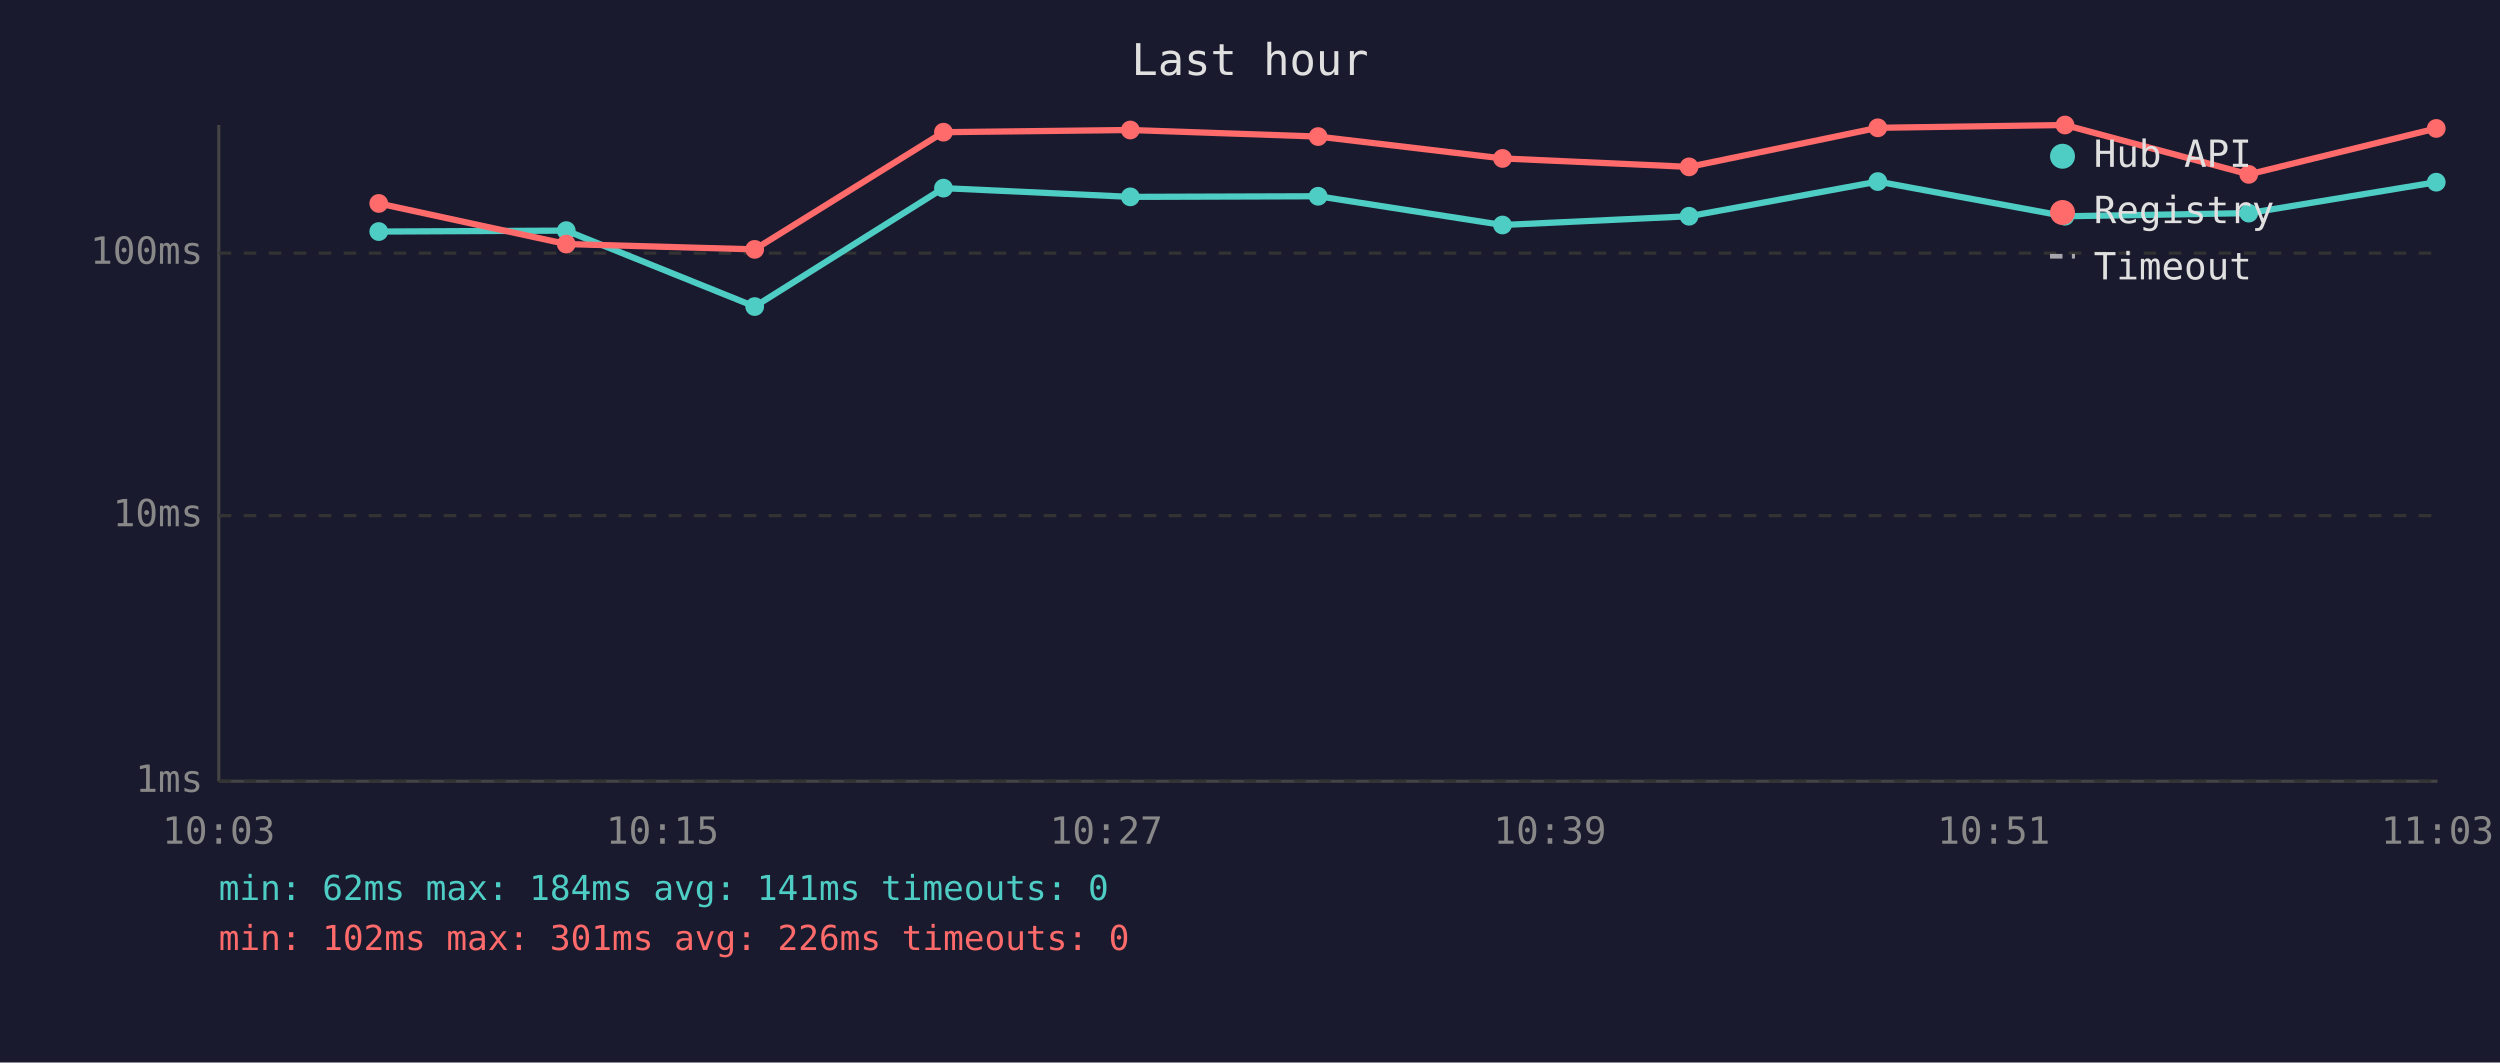
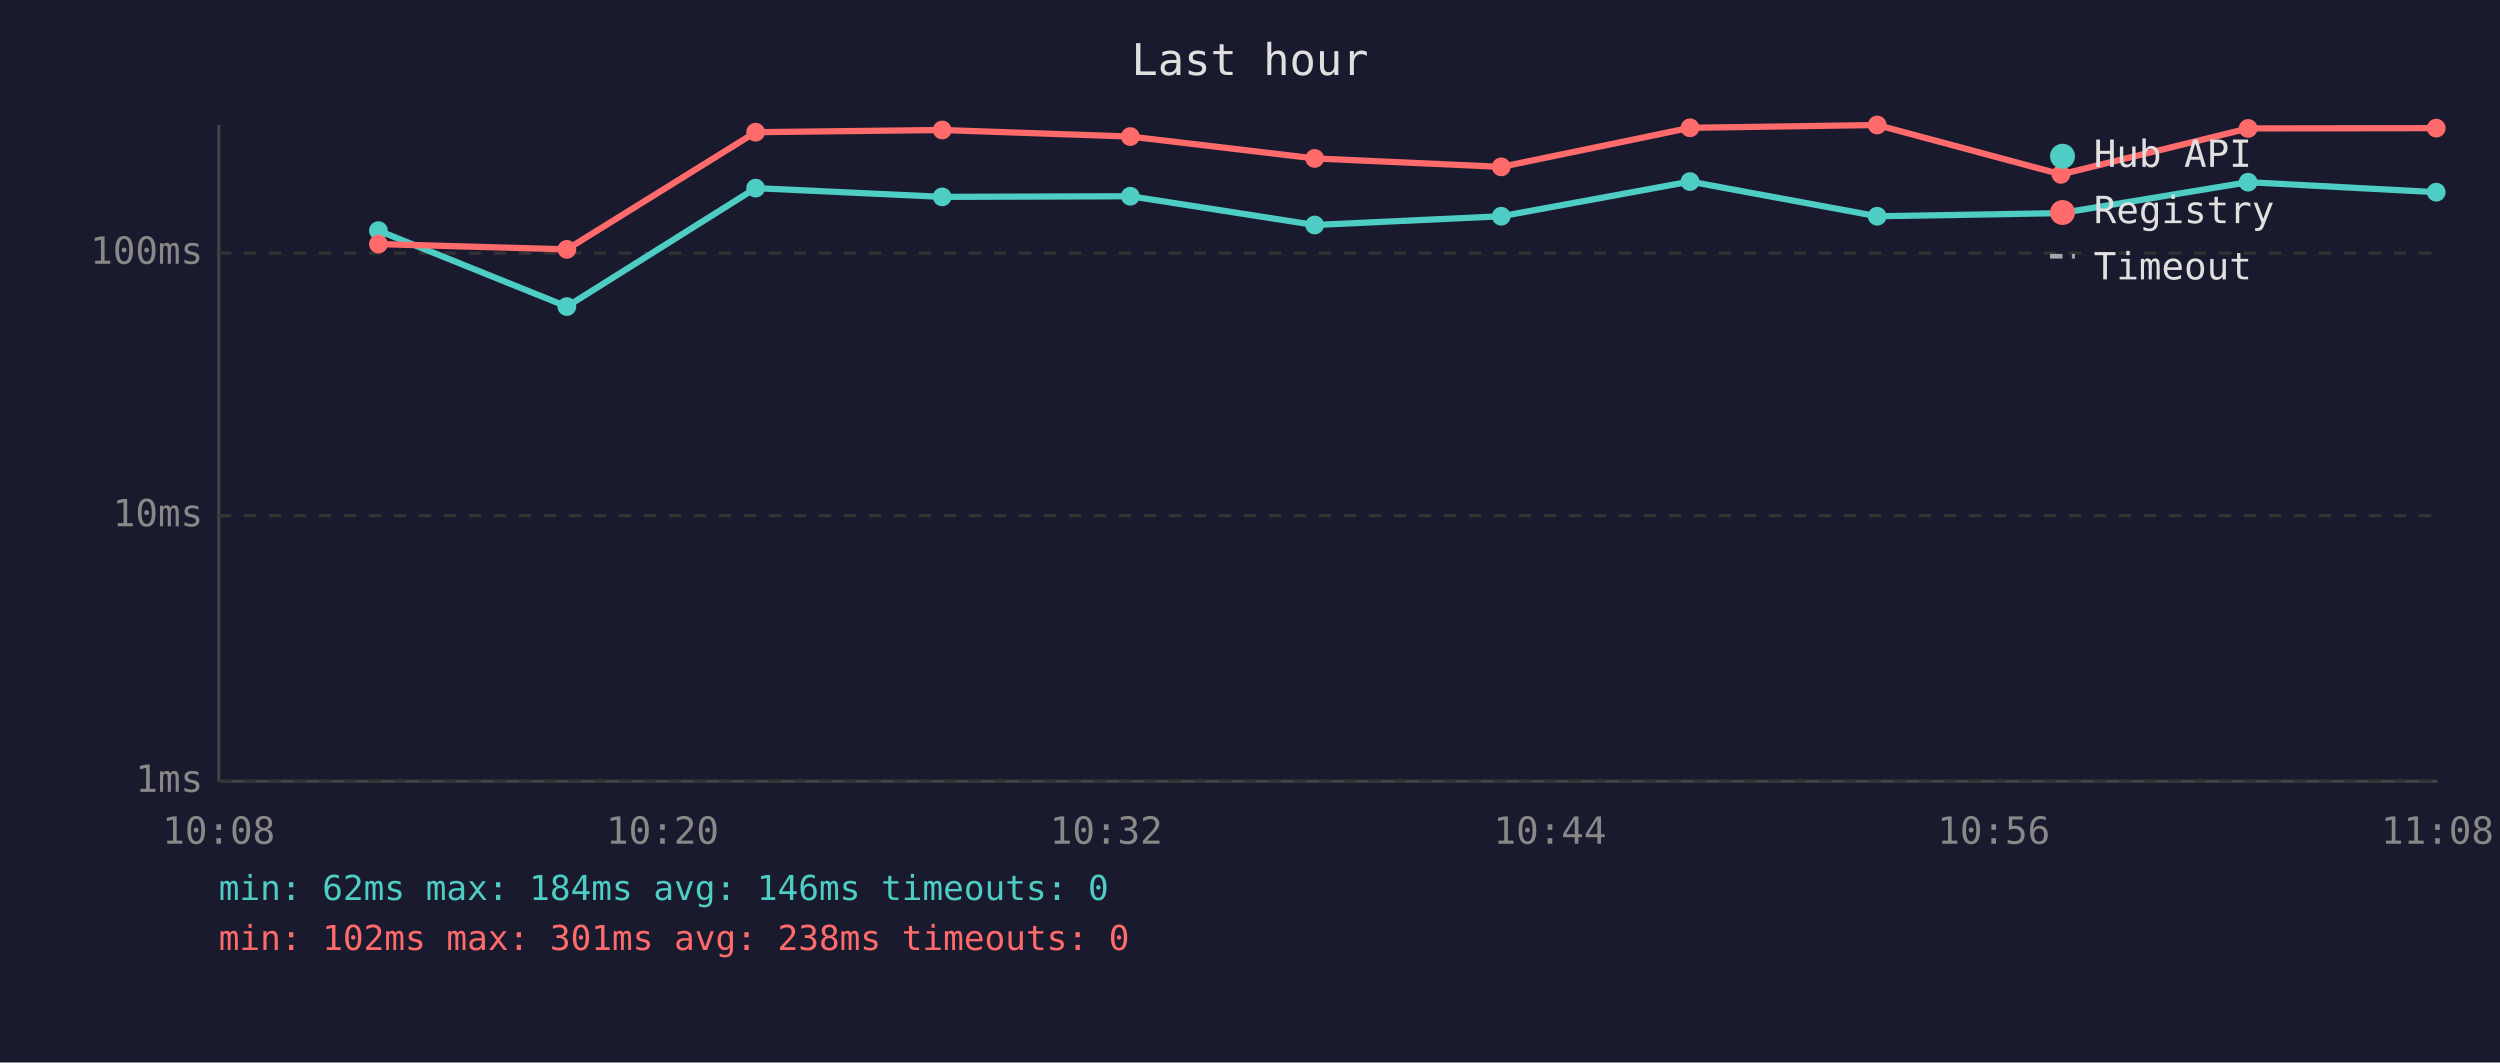
<svg xmlns="http://www.w3.org/2000/svg" viewBox="0 0 800 340" font-family="monospace" font-size="12">
  <rect width="800" height="340" fill="#1a1a2e" />
  <text x="400" y="24" fill="#e0e0e0" font-size="14" text-anchor="middle">Last hour</text>
  <line x1="70" y1="40" x2="70" y2="250" stroke="#444" stroke-width="1" />
  <line x1="70" y1="250" x2="780" y2="250" stroke="#444" stroke-width="1" />
  <line x1="70" y1="250" x2="780" y2="250" stroke="#333" stroke-width="1" stroke-dasharray="4" />
  <text x="65" y="250" fill="#888" text-anchor="end" dominant-baseline="middle">1ms</text>
  <line x1="70" y1="165" x2="780" y2="165" stroke="#333" stroke-width="1" stroke-dasharray="4" />
  <text x="65" y="165" fill="#888" text-anchor="end" dominant-baseline="middle">10ms</text>
  <line x1="70" y1="81" x2="780" y2="81" stroke="#333" stroke-width="1" stroke-dasharray="4" />
  <text x="65" y="81" fill="#888" text-anchor="end" dominant-baseline="middle">100ms</text>
-   <text x="70" y="270" fill="#888" text-anchor="middle">10:03</text>
-   <text x="212" y="270" fill="#888" text-anchor="middle">10:15</text>
-   <text x="354" y="270" fill="#888" text-anchor="middle">10:27</text>
-   <text x="496" y="270" fill="#888" text-anchor="middle">10:39</text>
-   <text x="638" y="270" fill="#888" text-anchor="middle">10:51</text>
-   <text x="780" y="270" fill="#888" text-anchor="middle">11:03</text>
-   <polyline points="121.2,74.1 181.2,73.8 241.5,98.1 301.9,60.2 361.7,63.0 421.8,62.8 480.8,72.0 540.5,69.2 600.9,58.1 660.8,69.2 719.6,68.2 779.6,58.3" fill="none" stroke="#4ecdc4" stroke-width="2" opacity="1" />
-   <circle cx="121.2" cy="74.1" r="3" fill="#4ecdc4" />
-   <circle cx="181.2" cy="73.8" r="3" fill="#4ecdc4" />
-   <circle cx="241.5" cy="98.1" r="3" fill="#4ecdc4" />
-   <circle cx="301.9" cy="60.2" r="3" fill="#4ecdc4" />
-   <circle cx="361.7" cy="63.0" r="3" fill="#4ecdc4" />
-   <circle cx="421.8" cy="62.8" r="3" fill="#4ecdc4" />
-   <circle cx="480.8" cy="72.0" r="3" fill="#4ecdc4" />
-   <circle cx="540.5" cy="69.2" r="3" fill="#4ecdc4" />
-   <circle cx="600.9" cy="58.1" r="3" fill="#4ecdc4" />
-   <circle cx="660.8" cy="69.2" r="3" fill="#4ecdc4" />
-   <circle cx="719.6" cy="68.2" r="3" fill="#4ecdc4" />
-   <circle cx="779.6" cy="58.3" r="3" fill="#4ecdc4" />
-   <polyline points="121.2,65.1 181.2,78.1 241.5,79.8 301.9,42.3 361.7,41.6 421.8,43.7 480.8,50.7 540.5,53.4 600.9,40.9 660.8,40.0 719.6,55.8 779.6,41.1" fill="none" stroke="#ff6b6b" stroke-width="2" opacity="1" />
-   <circle cx="121.2" cy="65.1" r="3" fill="#ff6b6b" />
-   <circle cx="181.2" cy="78.1" r="3" fill="#ff6b6b" />
-   <circle cx="241.5" cy="79.8" r="3" fill="#ff6b6b" />
-   <circle cx="301.9" cy="42.3" r="3" fill="#ff6b6b" />
-   <circle cx="361.7" cy="41.6" r="3" fill="#ff6b6b" />
-   <circle cx="421.8" cy="43.7" r="3" fill="#ff6b6b" />
-   <circle cx="480.8" cy="50.7" r="3" fill="#ff6b6b" />
-   <circle cx="540.5" cy="53.4" r="3" fill="#ff6b6b" />
-   <circle cx="600.9" cy="40.9" r="3" fill="#ff6b6b" />
-   <circle cx="660.8" cy="40.0" r="3" fill="#ff6b6b" />
-   <circle cx="719.6" cy="55.8" r="3" fill="#ff6b6b" />
-   <circle cx="779.6" cy="41.1" r="3" fill="#ff6b6b" />
+   <text x="70" y="270" fill="#888" text-anchor="middle">10:08</text>
+   <text x="212" y="270" fill="#888" text-anchor="middle">10:20</text>
+   <text x="354" y="270" fill="#888" text-anchor="middle">10:32</text>
+   <text x="496" y="270" fill="#888" text-anchor="middle">10:44</text>
+   <text x="638" y="270" fill="#888" text-anchor="middle">10:56</text>
+   <text x="780" y="270" fill="#888" text-anchor="middle">11:08</text>
+   <polyline points="121.1,73.8 181.4,98.1 241.8,60.2 301.5,63.0 361.7,62.8 420.7,72.0 480.4,69.2 540.8,58.1 600.7,69.2 659.5,68.2 719.4,58.3 779.6,61.5" fill="none" stroke="#4ecdc4" stroke-width="2" opacity="1" />
+   <circle cx="121.1" cy="73.8" r="3" fill="#4ecdc4" />
+   <circle cx="181.4" cy="98.1" r="3" fill="#4ecdc4" />
+   <circle cx="241.8" cy="60.2" r="3" fill="#4ecdc4" />
+   <circle cx="301.5" cy="63.0" r="3" fill="#4ecdc4" />
+   <circle cx="361.7" cy="62.8" r="3" fill="#4ecdc4" />
+   <circle cx="420.7" cy="72.0" r="3" fill="#4ecdc4" />
+   <circle cx="480.4" cy="69.2" r="3" fill="#4ecdc4" />
+   <circle cx="540.8" cy="58.1" r="3" fill="#4ecdc4" />
+   <circle cx="600.7" cy="69.2" r="3" fill="#4ecdc4" />
+   <circle cx="659.5" cy="68.2" r="3" fill="#4ecdc4" />
+   <circle cx="719.4" cy="58.3" r="3" fill="#4ecdc4" />
+   <circle cx="779.6" cy="61.5" r="3" fill="#4ecdc4" />
+   <polyline points="121.1,78.1 181.4,79.8 241.8,42.3 301.5,41.6 361.7,43.7 420.7,50.7 480.4,53.4 540.8,40.9 600.7,40.0 659.5,55.8 719.4,41.1 779.6,41.0" fill="none" stroke="#ff6b6b" stroke-width="2" opacity="1" />
+   <circle cx="121.1" cy="78.1" r="3" fill="#ff6b6b" />
+   <circle cx="181.4" cy="79.8" r="3" fill="#ff6b6b" />
+   <circle cx="241.8" cy="42.3" r="3" fill="#ff6b6b" />
+   <circle cx="301.5" cy="41.6" r="3" fill="#ff6b6b" />
+   <circle cx="361.7" cy="43.7" r="3" fill="#ff6b6b" />
+   <circle cx="420.7" cy="50.7" r="3" fill="#ff6b6b" />
+   <circle cx="480.4" cy="53.4" r="3" fill="#ff6b6b" />
+   <circle cx="540.8" cy="40.9" r="3" fill="#ff6b6b" />
+   <circle cx="600.7" cy="40.0" r="3" fill="#ff6b6b" />
+   <circle cx="659.5" cy="55.8" r="3" fill="#ff6b6b" />
+   <circle cx="719.4" cy="41.1" r="3" fill="#ff6b6b" />
+   <circle cx="779.6" cy="41.0" r="3" fill="#ff6b6b" />
  <circle cx="660" cy="50" r="4" fill="#4ecdc4" />
  <text x="670" y="50" fill="#e0e0e0" dominant-baseline="middle">Hub API</text>
  <circle cx="660" cy="68" r="4" fill="#ff6b6b" />
  <text x="670" y="68" fill="#e0e0e0" dominant-baseline="middle">Registry</text>
  <line x1="656" y1="82" x2="664" y2="82" stroke="#e0e0e0" stroke-width="1.5" stroke-dasharray="4,3" opacity="0.7" />
  <text x="670" y="86" fill="#e0e0e0" dominant-baseline="middle">Timeout</text>
-   <text x="70" y="288" fill="#4ecdc4" font-size="11">min: 62ms  max: 184ms  avg: 141ms  timeouts: 0</text>
-   <text x="70" y="304" fill="#ff6b6b" font-size="11">min: 102ms  max: 301ms  avg: 226ms  timeouts: 0</text>
+   <text x="70" y="288" fill="#4ecdc4" font-size="11">min: 62ms  max: 184ms  avg: 146ms  timeouts: 0</text>
+   <text x="70" y="304" fill="#ff6b6b" font-size="11">min: 102ms  max: 301ms  avg: 238ms  timeouts: 0</text>
</svg>
